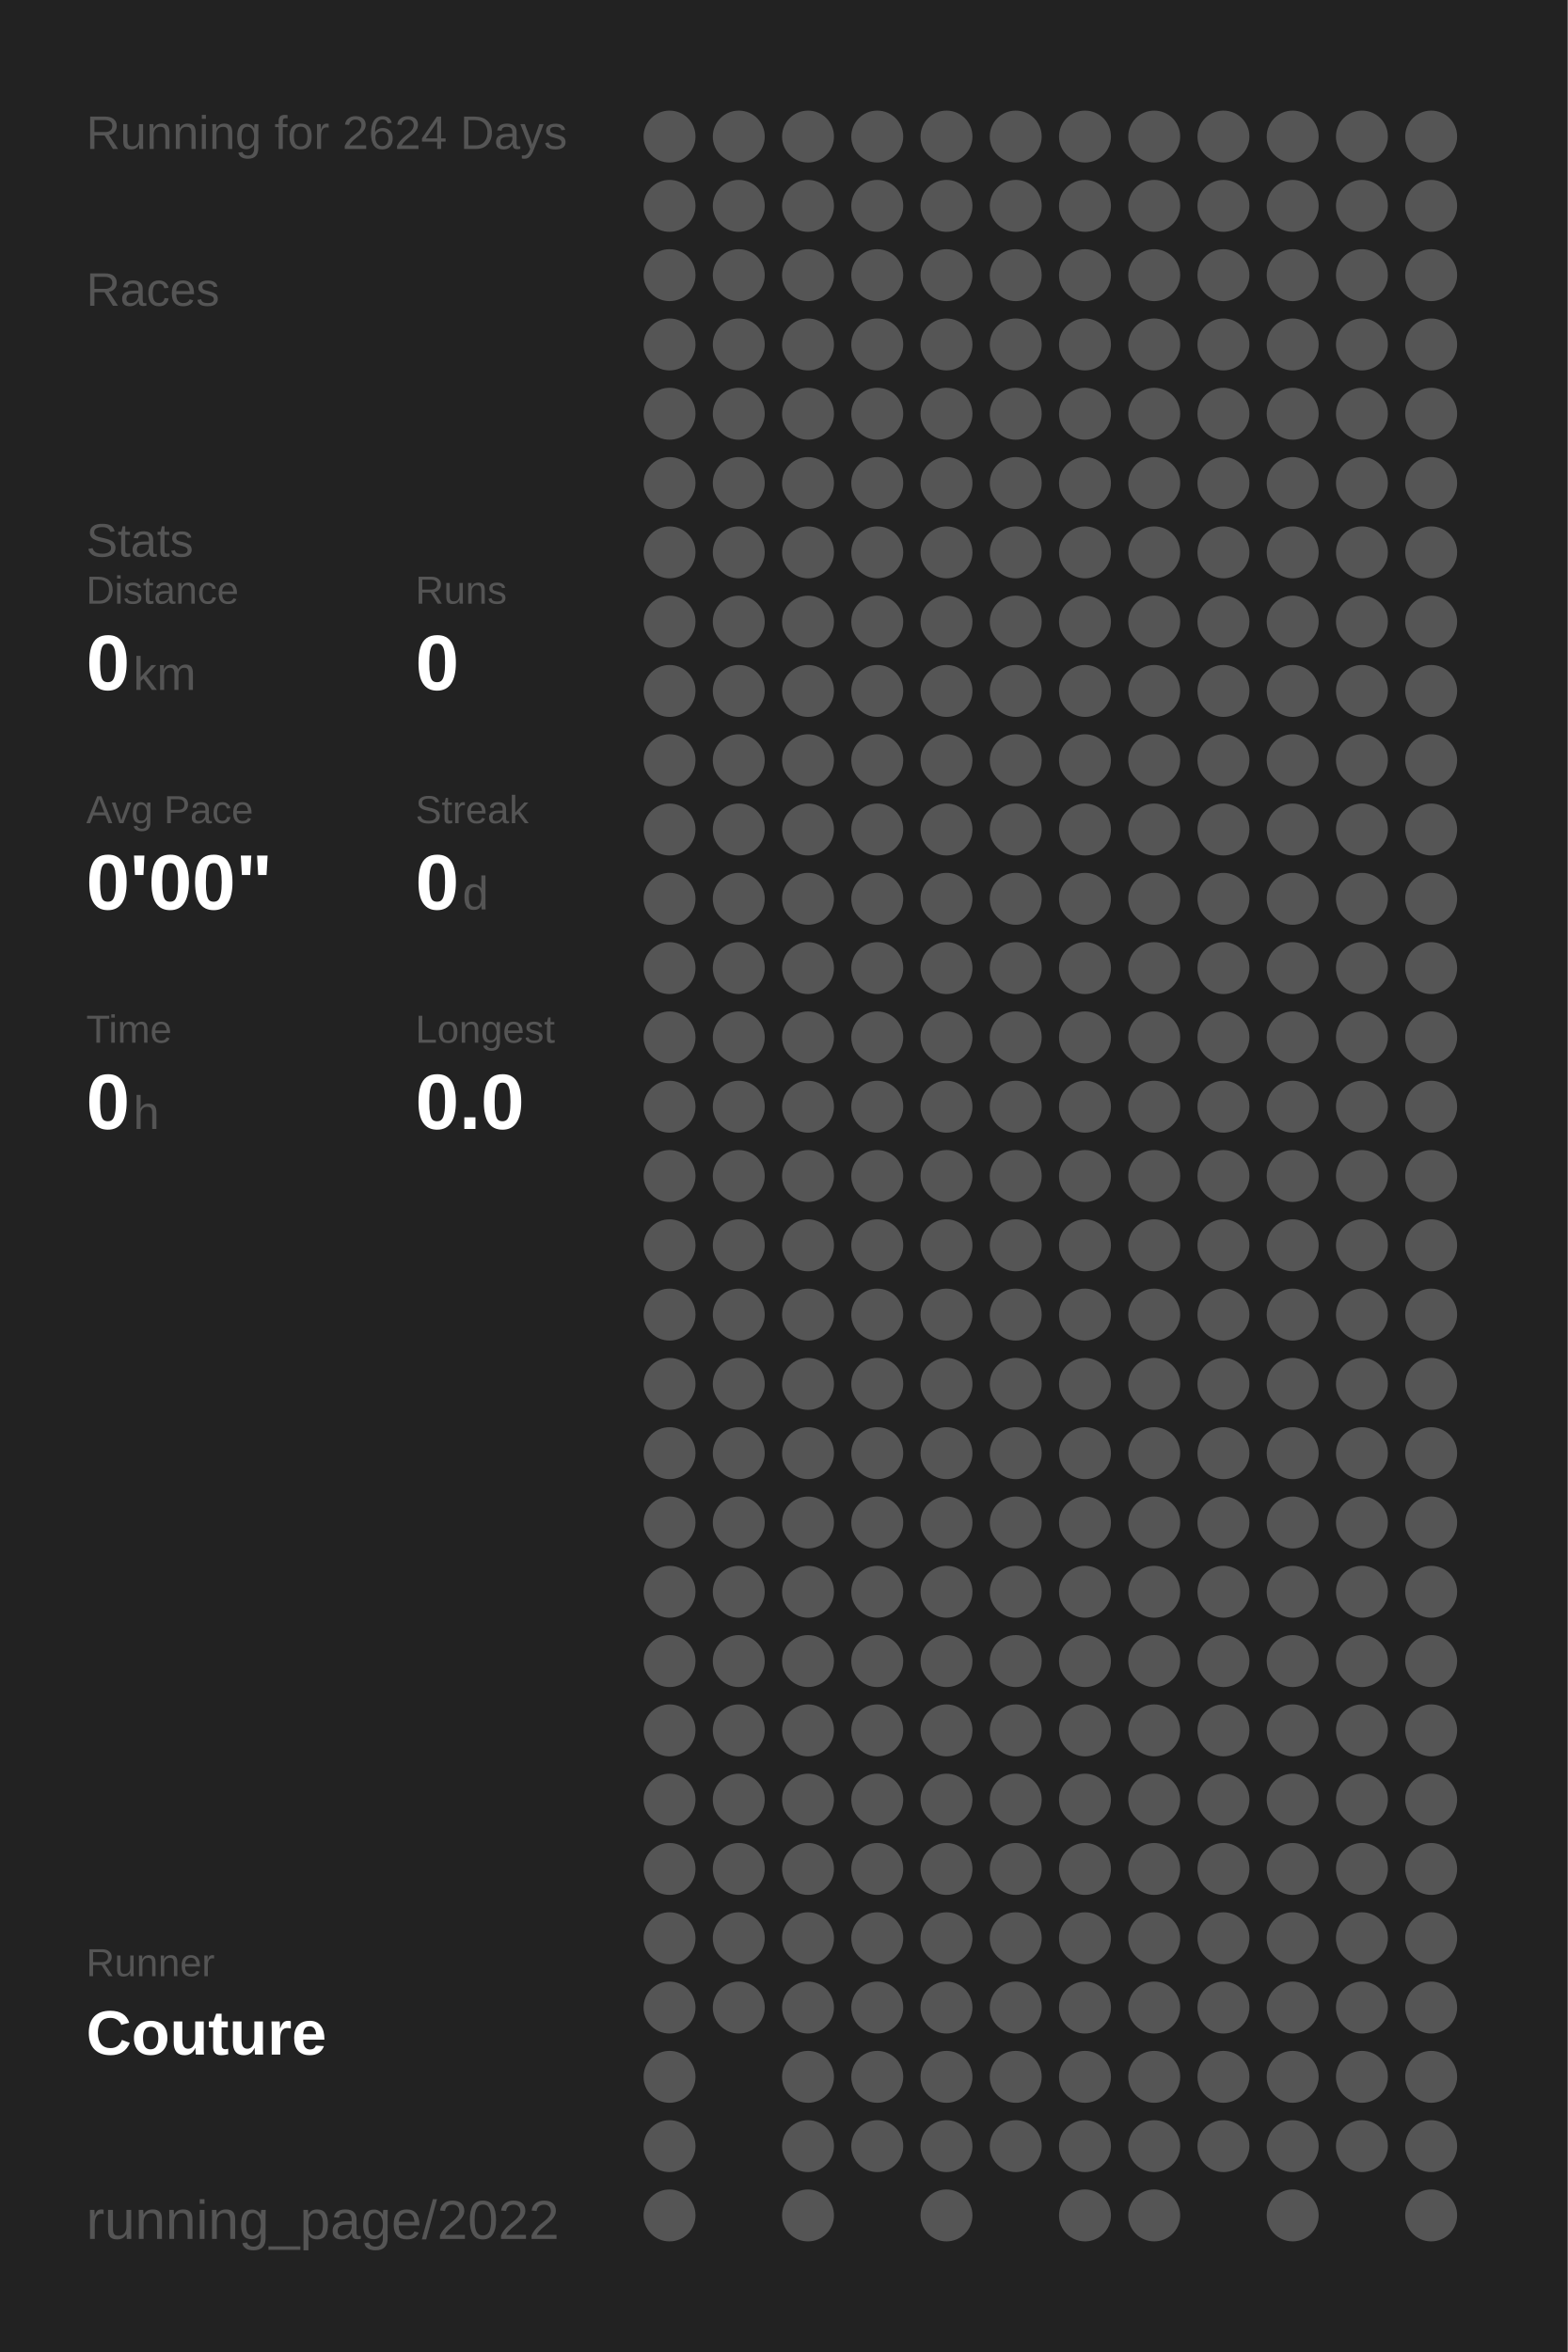
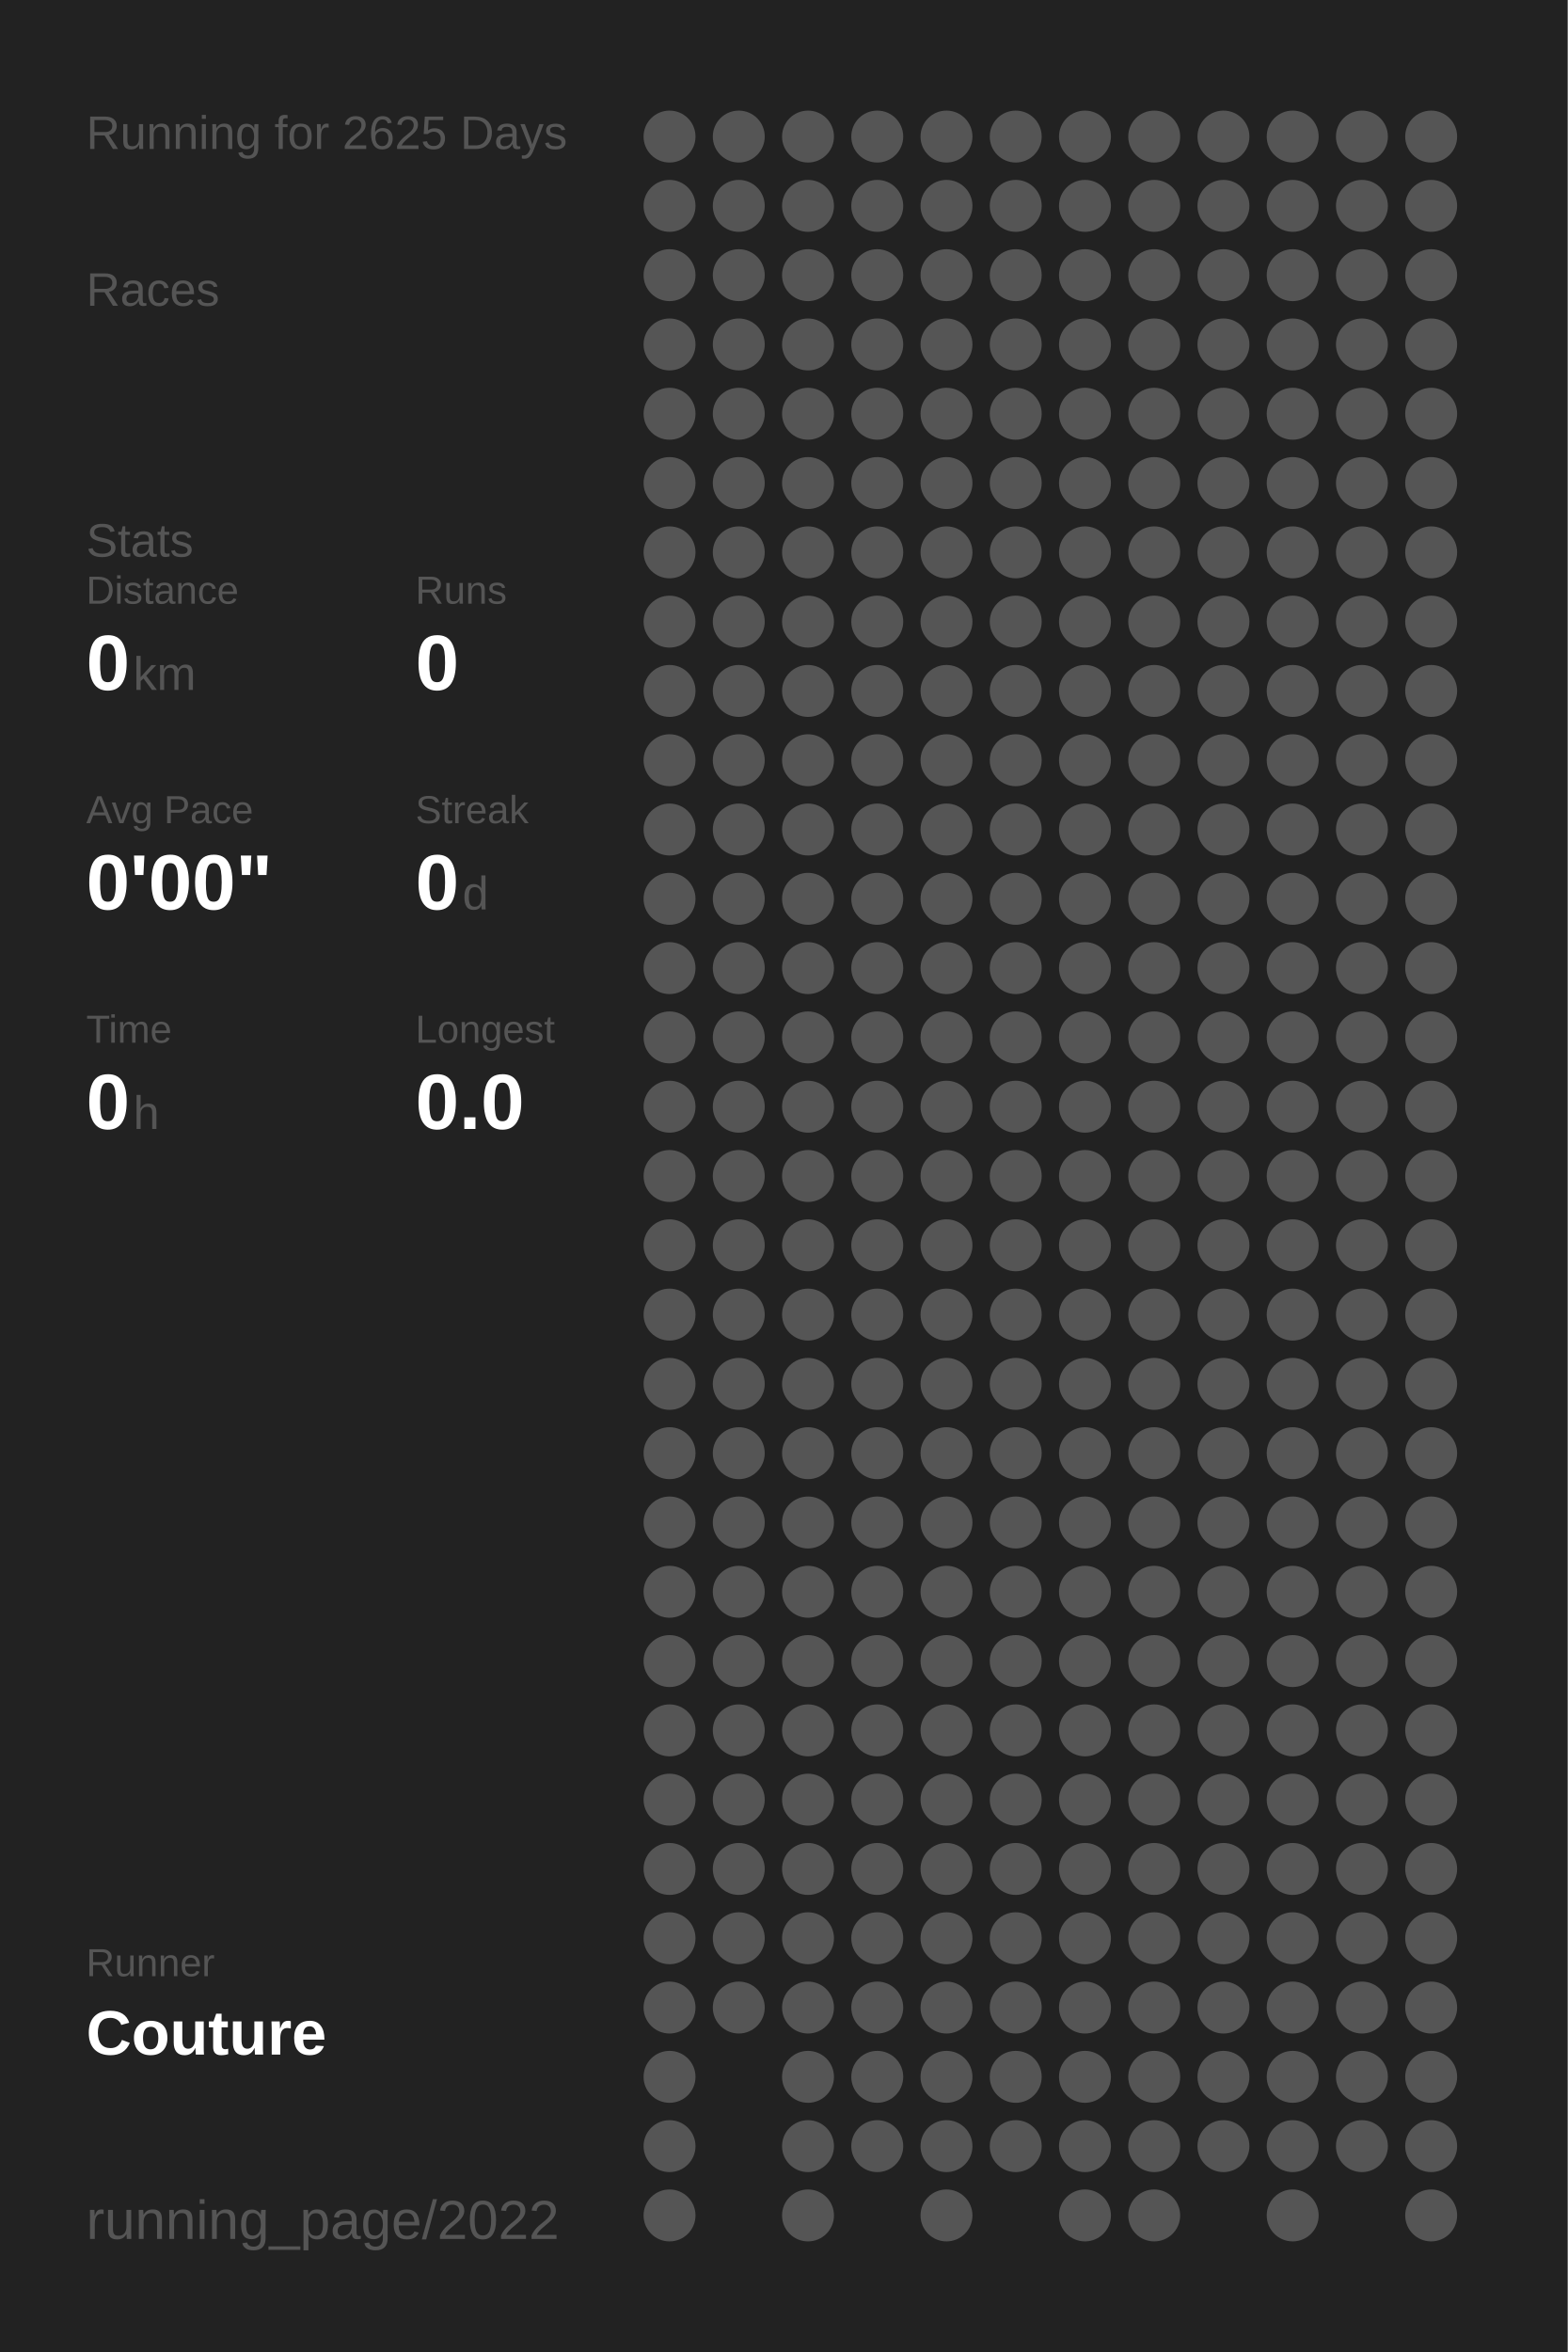
<svg xmlns="http://www.w3.org/2000/svg" baseProfile="full" height="300mm" version="1.1" viewBox="0,0,200,300" width="200mm">
  <defs />
  <rect fill="#222222" height="300" width="200" x="0" y="0" />
-   <text fill="#555555" style="font-size:6px; font-family:Arial;" x="11" y="19">Running for 2624 Days</text>
+   <text fill="#555555" style="font-size:6px; font-family:Arial;" x="11" y="19">Running for 2625 Days</text>
  <text fill="#555555" style="font-size:6px; font-family:Arial;" x="11" y="39">Races</text>
  <text fill="#555555" style="font-size:6px; font-family:Arial;" x="11" y="71">Stats</text>
  <text fill="#555555" style="font-size:5px; font-family:Arial;" x="11" y="77">Distance</text>
  <text fill="#FFFFFF" style="font-size:10px; font-family:Arial; font-weight:bold;" x="11" y="88">0</text>
  <text fill="#555555" style="font-size:6px; font-family:Arial;" x="17" y="88">km</text>
  <text fill="#555555" style="font-size:5px; font-family:Arial;" x="53" y="77">Runs</text>
  <text fill="#FFFFFF" style="font-size:10px; font-family:Arial; font-weight:bold;" x="53" y="88">0</text>
  <text fill="#555555" style="font-size:5px; font-family:Arial;" x="11" y="105">Avg Pace</text>
  <text fill="#FFFFFF" style="font-size:10px; font-family:Arial; font-weight:bold;" x="11" y="116">0'00"</text>
  <text fill="#555555" style="font-size:5px; font-family:Arial;" x="53" y="105">Streak</text>
  <text fill="#FFFFFF" style="font-size:10px; font-family:Arial; font-weight:bold;" x="53" y="116">0</text>
  <text fill="#555555" style="font-size:6px; font-family:Arial;" x="59" y="116">d</text>
  <text fill="#555555" style="font-size:5px; font-family:Arial;" x="11" y="133">Time</text>
  <text fill="#FFFFFF" style="font-size:10px; font-family:Arial; font-weight:bold;" x="11" y="144">0</text>
  <text fill="#555555" style="font-size:6px; font-family:Arial;" x="17" y="144">h</text>
  <text fill="#555555" style="font-size:5px; font-family:Arial;" x="53" y="133">Longest</text>
  <text fill="#FFFFFF" style="font-size:10px; font-family:Arial; font-weight:bold;" x="53" y="144">0.0</text>
  <text fill="#555555" style="font-size:5px; font-family:Arial;" x="11" y="252.065">Runner</text>
  <text fill="#FFFFFF" style="font-size:8px; font-family:Arial; font-weight:bold;" x="11" y="262.065">Couture</text>
  <text fill="#555555" style="font-size:7px; font-family:Arial;" x="11" y="285.581">running_page/2022</text>
  <circle cx="85.417" cy="17.419" fill="#555555" r="3.312" />
  <circle cx="85.417" cy="26.258" fill="#555555" r="3.312" />
  <circle cx="85.417" cy="35.097" fill="#555555" r="3.312" />
  <circle cx="85.417" cy="43.935" fill="#555555" r="3.312" />
  <circle cx="85.417" cy="52.774" fill="#555555" r="3.312" />
  <circle cx="85.417" cy="61.613" fill="#555555" r="3.312" />
  <circle cx="85.417" cy="70.452" fill="#555555" r="3.312" />
  <circle cx="85.417" cy="79.29" fill="#555555" r="3.312" />
  <circle cx="85.417" cy="88.129" fill="#555555" r="3.312" />
  <circle cx="85.417" cy="96.968" fill="#555555" r="3.312" />
  <circle cx="85.417" cy="105.806" fill="#555555" r="3.312" />
  <circle cx="85.417" cy="114.645" fill="#555555" r="3.312" />
  <circle cx="85.417" cy="123.484" fill="#555555" r="3.312" />
  <circle cx="85.417" cy="132.323" fill="#555555" r="3.312" />
  <circle cx="85.417" cy="141.161" fill="#555555" r="3.312" />
  <circle cx="85.417" cy="150" fill="#555555" r="3.312" />
  <circle cx="85.417" cy="158.839" fill="#555555" r="3.312" />
  <circle cx="85.417" cy="167.677" fill="#555555" r="3.312" />
  <circle cx="85.417" cy="176.516" fill="#555555" r="3.312" />
  <circle cx="85.417" cy="185.355" fill="#555555" r="3.312" />
  <circle cx="85.417" cy="194.194" fill="#555555" r="3.312" />
  <circle cx="85.417" cy="203.032" fill="#555555" r="3.312" />
  <circle cx="85.417" cy="211.871" fill="#555555" r="3.312" />
  <circle cx="85.417" cy="220.71" fill="#555555" r="3.312" />
  <circle cx="85.417" cy="229.548" fill="#555555" r="3.312" />
  <circle cx="85.417" cy="238.387" fill="#555555" r="3.312" />
  <circle cx="85.417" cy="247.226" fill="#555555" r="3.312" />
  <circle cx="85.417" cy="256.065" fill="#555555" r="3.312" />
  <circle cx="85.417" cy="264.903" fill="#555555" r="3.312" />
  <circle cx="85.417" cy="273.742" fill="#555555" r="3.312" />
  <circle cx="85.417" cy="282.581" fill="#555555" r="3.312" />
  <circle cx="94.25" cy="17.419" fill="#555555" r="3.312" />
  <circle cx="94.25" cy="26.258" fill="#555555" r="3.312" />
  <circle cx="94.25" cy="35.097" fill="#555555" r="3.312" />
  <circle cx="94.25" cy="43.935" fill="#555555" r="3.312" />
  <circle cx="94.25" cy="52.774" fill="#555555" r="3.312" />
  <circle cx="94.25" cy="61.613" fill="#555555" r="3.312" />
  <circle cx="94.25" cy="70.452" fill="#555555" r="3.312" />
  <circle cx="94.25" cy="79.29" fill="#555555" r="3.312" />
  <circle cx="94.25" cy="88.129" fill="#555555" r="3.312" />
  <circle cx="94.25" cy="96.968" fill="#555555" r="3.312" />
  <circle cx="94.25" cy="105.806" fill="#555555" r="3.312" />
  <circle cx="94.25" cy="114.645" fill="#555555" r="3.312" />
  <circle cx="94.25" cy="123.484" fill="#555555" r="3.312" />
  <circle cx="94.25" cy="132.323" fill="#555555" r="3.312" />
  <circle cx="94.25" cy="141.161" fill="#555555" r="3.312" />
  <circle cx="94.25" cy="150" fill="#555555" r="3.312" />
  <circle cx="94.25" cy="158.839" fill="#555555" r="3.312" />
  <circle cx="94.25" cy="167.677" fill="#555555" r="3.312" />
  <circle cx="94.25" cy="176.516" fill="#555555" r="3.312" />
  <circle cx="94.25" cy="185.355" fill="#555555" r="3.312" />
  <circle cx="94.25" cy="194.194" fill="#555555" r="3.312" />
  <circle cx="94.25" cy="203.032" fill="#555555" r="3.312" />
  <circle cx="94.25" cy="211.871" fill="#555555" r="3.312" />
  <circle cx="94.25" cy="220.71" fill="#555555" r="3.312" />
  <circle cx="94.25" cy="229.548" fill="#555555" r="3.312" />
  <circle cx="94.25" cy="238.387" fill="#555555" r="3.312" />
  <circle cx="94.25" cy="247.226" fill="#555555" r="3.312" />
  <circle cx="94.25" cy="256.065" fill="#555555" r="3.312" />
  <circle cx="103.083" cy="17.419" fill="#555555" r="3.312" />
  <circle cx="103.083" cy="26.258" fill="#555555" r="3.312" />
  <circle cx="103.083" cy="35.097" fill="#555555" r="3.312" />
  <circle cx="103.083" cy="43.935" fill="#555555" r="3.312" />
  <circle cx="103.083" cy="52.774" fill="#555555" r="3.312" />
  <circle cx="103.083" cy="61.613" fill="#555555" r="3.312" />
  <circle cx="103.083" cy="70.452" fill="#555555" r="3.312" />
  <circle cx="103.083" cy="79.29" fill="#555555" r="3.312" />
  <circle cx="103.083" cy="88.129" fill="#555555" r="3.312" />
  <circle cx="103.083" cy="96.968" fill="#555555" r="3.312" />
  <circle cx="103.083" cy="105.806" fill="#555555" r="3.312" />
  <circle cx="103.083" cy="114.645" fill="#555555" r="3.312" />
  <circle cx="103.083" cy="123.484" fill="#555555" r="3.312" />
  <circle cx="103.083" cy="132.323" fill="#555555" r="3.312" />
  <circle cx="103.083" cy="141.161" fill="#555555" r="3.312" />
  <circle cx="103.083" cy="150" fill="#555555" r="3.312" />
  <circle cx="103.083" cy="158.839" fill="#555555" r="3.312" />
  <circle cx="103.083" cy="167.677" fill="#555555" r="3.312" />
  <circle cx="103.083" cy="176.516" fill="#555555" r="3.312" />
  <circle cx="103.083" cy="185.355" fill="#555555" r="3.312" />
  <circle cx="103.083" cy="194.194" fill="#555555" r="3.312" />
  <circle cx="103.083" cy="203.032" fill="#555555" r="3.312" />
  <circle cx="103.083" cy="211.871" fill="#555555" r="3.312" />
  <circle cx="103.083" cy="220.71" fill="#555555" r="3.312" />
  <circle cx="103.083" cy="229.548" fill="#555555" r="3.312" />
  <circle cx="103.083" cy="238.387" fill="#555555" r="3.312" />
  <circle cx="103.083" cy="247.226" fill="#555555" r="3.312" />
  <circle cx="103.083" cy="256.065" fill="#555555" r="3.312" />
  <circle cx="103.083" cy="264.903" fill="#555555" r="3.312" />
  <circle cx="103.083" cy="273.742" fill="#555555" r="3.312" />
  <circle cx="103.083" cy="282.581" fill="#555555" r="3.312" />
  <circle cx="111.917" cy="17.419" fill="#555555" r="3.312" />
  <circle cx="111.917" cy="26.258" fill="#555555" r="3.312" />
  <circle cx="111.917" cy="35.097" fill="#555555" r="3.312" />
  <circle cx="111.917" cy="43.935" fill="#555555" r="3.312" />
  <circle cx="111.917" cy="52.774" fill="#555555" r="3.312" />
  <circle cx="111.917" cy="61.613" fill="#555555" r="3.312" />
  <circle cx="111.917" cy="70.452" fill="#555555" r="3.312" />
  <circle cx="111.917" cy="79.29" fill="#555555" r="3.312" />
  <circle cx="111.917" cy="88.129" fill="#555555" r="3.312" />
  <circle cx="111.917" cy="96.968" fill="#555555" r="3.312" />
  <circle cx="111.917" cy="105.806" fill="#555555" r="3.312" />
  <circle cx="111.917" cy="114.645" fill="#555555" r="3.312" />
  <circle cx="111.917" cy="123.484" fill="#555555" r="3.312" />
  <circle cx="111.917" cy="132.323" fill="#555555" r="3.312" />
  <circle cx="111.917" cy="141.161" fill="#555555" r="3.312" />
  <circle cx="111.917" cy="150" fill="#555555" r="3.312" />
  <circle cx="111.917" cy="158.839" fill="#555555" r="3.312" />
  <circle cx="111.917" cy="167.677" fill="#555555" r="3.312" />
  <circle cx="111.917" cy="176.516" fill="#555555" r="3.312" />
  <circle cx="111.917" cy="185.355" fill="#555555" r="3.312" />
  <circle cx="111.917" cy="194.194" fill="#555555" r="3.312" />
  <circle cx="111.917" cy="203.032" fill="#555555" r="3.312" />
  <circle cx="111.917" cy="211.871" fill="#555555" r="3.312" />
  <circle cx="111.917" cy="220.71" fill="#555555" r="3.312" />
  <circle cx="111.917" cy="229.548" fill="#555555" r="3.312" />
  <circle cx="111.917" cy="238.387" fill="#555555" r="3.312" />
  <circle cx="111.917" cy="247.226" fill="#555555" r="3.312" />
  <circle cx="111.917" cy="256.065" fill="#555555" r="3.312" />
  <circle cx="111.917" cy="264.903" fill="#555555" r="3.312" />
  <circle cx="111.917" cy="273.742" fill="#555555" r="3.312" />
  <circle cx="120.75" cy="17.419" fill="#555555" r="3.312" />
  <circle cx="120.75" cy="26.258" fill="#555555" r="3.312" />
  <circle cx="120.75" cy="35.097" fill="#555555" r="3.312" />
  <circle cx="120.75" cy="43.935" fill="#555555" r="3.312" />
  <circle cx="120.75" cy="52.774" fill="#555555" r="3.312" />
  <circle cx="120.75" cy="61.613" fill="#555555" r="3.312" />
  <circle cx="120.75" cy="70.452" fill="#555555" r="3.312" />
  <circle cx="120.75" cy="79.29" fill="#555555" r="3.312" />
  <circle cx="120.75" cy="88.129" fill="#555555" r="3.312" />
  <circle cx="120.75" cy="96.968" fill="#555555" r="3.312" />
  <circle cx="120.75" cy="105.806" fill="#555555" r="3.312" />
  <circle cx="120.75" cy="114.645" fill="#555555" r="3.312" />
  <circle cx="120.75" cy="123.484" fill="#555555" r="3.312" />
  <circle cx="120.75" cy="132.323" fill="#555555" r="3.312" />
  <circle cx="120.75" cy="141.161" fill="#555555" r="3.312" />
  <circle cx="120.75" cy="150" fill="#555555" r="3.312" />
  <circle cx="120.75" cy="158.839" fill="#555555" r="3.312" />
  <circle cx="120.75" cy="167.677" fill="#555555" r="3.312" />
  <circle cx="120.75" cy="176.516" fill="#555555" r="3.312" />
  <circle cx="120.75" cy="185.355" fill="#555555" r="3.312" />
  <circle cx="120.75" cy="194.194" fill="#555555" r="3.312" />
  <circle cx="120.75" cy="203.032" fill="#555555" r="3.312" />
  <circle cx="120.75" cy="211.871" fill="#555555" r="3.312" />
  <circle cx="120.75" cy="220.71" fill="#555555" r="3.312" />
  <circle cx="120.75" cy="229.548" fill="#555555" r="3.312" />
  <circle cx="120.75" cy="238.387" fill="#555555" r="3.312" />
  <circle cx="120.75" cy="247.226" fill="#555555" r="3.312" />
  <circle cx="120.75" cy="256.065" fill="#555555" r="3.312" />
  <circle cx="120.75" cy="264.903" fill="#555555" r="3.312" />
  <circle cx="120.75" cy="273.742" fill="#555555" r="3.312" />
  <circle cx="120.75" cy="282.581" fill="#555555" r="3.312" />
  <circle cx="129.583" cy="17.419" fill="#555555" r="3.312" />
  <circle cx="129.583" cy="26.258" fill="#555555" r="3.312" />
  <circle cx="129.583" cy="35.097" fill="#555555" r="3.312" />
  <circle cx="129.583" cy="43.935" fill="#555555" r="3.312" />
  <circle cx="129.583" cy="52.774" fill="#555555" r="3.312" />
  <circle cx="129.583" cy="61.613" fill="#555555" r="3.312" />
  <circle cx="129.583" cy="70.452" fill="#555555" r="3.312" />
  <circle cx="129.583" cy="79.29" fill="#555555" r="3.312" />
  <circle cx="129.583" cy="88.129" fill="#555555" r="3.312" />
  <circle cx="129.583" cy="96.968" fill="#555555" r="3.312" />
  <circle cx="129.583" cy="105.806" fill="#555555" r="3.312" />
  <circle cx="129.583" cy="114.645" fill="#555555" r="3.312" />
  <circle cx="129.583" cy="123.484" fill="#555555" r="3.312" />
  <circle cx="129.583" cy="132.323" fill="#555555" r="3.312" />
  <circle cx="129.583" cy="141.161" fill="#555555" r="3.312" />
  <circle cx="129.583" cy="150" fill="#555555" r="3.312" />
  <circle cx="129.583" cy="158.839" fill="#555555" r="3.312" />
  <circle cx="129.583" cy="167.677" fill="#555555" r="3.312" />
  <circle cx="129.583" cy="176.516" fill="#555555" r="3.312" />
  <circle cx="129.583" cy="185.355" fill="#555555" r="3.312" />
  <circle cx="129.583" cy="194.194" fill="#555555" r="3.312" />
  <circle cx="129.583" cy="203.032" fill="#555555" r="3.312" />
  <circle cx="129.583" cy="211.871" fill="#555555" r="3.312" />
  <circle cx="129.583" cy="220.71" fill="#555555" r="3.312" />
  <circle cx="129.583" cy="229.548" fill="#555555" r="3.312" />
  <circle cx="129.583" cy="238.387" fill="#555555" r="3.312" />
  <circle cx="129.583" cy="247.226" fill="#555555" r="3.312" />
  <circle cx="129.583" cy="256.065" fill="#555555" r="3.312" />
  <circle cx="129.583" cy="264.903" fill="#555555" r="3.312" />
  <circle cx="129.583" cy="273.742" fill="#555555" r="3.312" />
  <circle cx="138.417" cy="17.419" fill="#555555" r="3.312" />
  <circle cx="138.417" cy="26.258" fill="#555555" r="3.312" />
  <circle cx="138.417" cy="35.097" fill="#555555" r="3.312" />
  <circle cx="138.417" cy="43.935" fill="#555555" r="3.312" />
  <circle cx="138.417" cy="52.774" fill="#555555" r="3.312" />
  <circle cx="138.417" cy="61.613" fill="#555555" r="3.312" />
  <circle cx="138.417" cy="70.452" fill="#555555" r="3.312" />
  <circle cx="138.417" cy="79.29" fill="#555555" r="3.312" />
  <circle cx="138.417" cy="88.129" fill="#555555" r="3.312" />
  <circle cx="138.417" cy="96.968" fill="#555555" r="3.312" />
  <circle cx="138.417" cy="105.806" fill="#555555" r="3.312" />
  <circle cx="138.417" cy="114.645" fill="#555555" r="3.312" />
  <circle cx="138.417" cy="123.484" fill="#555555" r="3.312" />
  <circle cx="138.417" cy="132.323" fill="#555555" r="3.312" />
  <circle cx="138.417" cy="141.161" fill="#555555" r="3.312" />
  <circle cx="138.417" cy="150" fill="#555555" r="3.312" />
  <circle cx="138.417" cy="158.839" fill="#555555" r="3.312" />
  <circle cx="138.417" cy="167.677" fill="#555555" r="3.312" />
  <circle cx="138.417" cy="176.516" fill="#555555" r="3.312" />
  <circle cx="138.417" cy="185.355" fill="#555555" r="3.312" />
  <circle cx="138.417" cy="194.194" fill="#555555" r="3.312" />
  <circle cx="138.417" cy="203.032" fill="#555555" r="3.312" />
  <circle cx="138.417" cy="211.871" fill="#555555" r="3.312" />
  <circle cx="138.417" cy="220.71" fill="#555555" r="3.312" />
  <circle cx="138.417" cy="229.548" fill="#555555" r="3.312" />
  <circle cx="138.417" cy="238.387" fill="#555555" r="3.312" />
  <circle cx="138.417" cy="247.226" fill="#555555" r="3.312" />
  <circle cx="138.417" cy="256.065" fill="#555555" r="3.312" />
  <circle cx="138.417" cy="264.903" fill="#555555" r="3.312" />
  <circle cx="138.417" cy="273.742" fill="#555555" r="3.312" />
  <circle cx="138.417" cy="282.581" fill="#555555" r="3.312" />
  <circle cx="147.25" cy="17.419" fill="#555555" r="3.312" />
  <circle cx="147.25" cy="26.258" fill="#555555" r="3.312" />
  <circle cx="147.25" cy="35.097" fill="#555555" r="3.312" />
  <circle cx="147.25" cy="43.935" fill="#555555" r="3.312" />
  <circle cx="147.25" cy="52.774" fill="#555555" r="3.312" />
  <circle cx="147.25" cy="61.613" fill="#555555" r="3.312" />
  <circle cx="147.25" cy="70.452" fill="#555555" r="3.312" />
  <circle cx="147.25" cy="79.29" fill="#555555" r="3.312" />
  <circle cx="147.25" cy="88.129" fill="#555555" r="3.312" />
  <circle cx="147.25" cy="96.968" fill="#555555" r="3.312" />
  <circle cx="147.25" cy="105.806" fill="#555555" r="3.312" />
  <circle cx="147.25" cy="114.645" fill="#555555" r="3.312" />
  <circle cx="147.25" cy="123.484" fill="#555555" r="3.312" />
  <circle cx="147.25" cy="132.323" fill="#555555" r="3.312" />
  <circle cx="147.25" cy="141.161" fill="#555555" r="3.312" />
  <circle cx="147.25" cy="150" fill="#555555" r="3.312" />
  <circle cx="147.25" cy="158.839" fill="#555555" r="3.312" />
  <circle cx="147.25" cy="167.677" fill="#555555" r="3.312" />
  <circle cx="147.25" cy="176.516" fill="#555555" r="3.312" />
  <circle cx="147.25" cy="185.355" fill="#555555" r="3.312" />
  <circle cx="147.25" cy="194.194" fill="#555555" r="3.312" />
  <circle cx="147.25" cy="203.032" fill="#555555" r="3.312" />
  <circle cx="147.25" cy="211.871" fill="#555555" r="3.312" />
  <circle cx="147.25" cy="220.71" fill="#555555" r="3.312" />
  <circle cx="147.25" cy="229.548" fill="#555555" r="3.312" />
  <circle cx="147.25" cy="238.387" fill="#555555" r="3.312" />
  <circle cx="147.25" cy="247.226" fill="#555555" r="3.312" />
  <circle cx="147.25" cy="256.065" fill="#555555" r="3.312" />
  <circle cx="147.25" cy="264.903" fill="#555555" r="3.312" />
  <circle cx="147.25" cy="273.742" fill="#555555" r="3.312" />
  <circle cx="147.25" cy="282.581" fill="#555555" r="3.312" />
  <circle cx="156.083" cy="17.419" fill="#555555" r="3.312" />
  <circle cx="156.083" cy="26.258" fill="#555555" r="3.312" />
  <circle cx="156.083" cy="35.097" fill="#555555" r="3.312" />
  <circle cx="156.083" cy="43.935" fill="#555555" r="3.312" />
  <circle cx="156.083" cy="52.774" fill="#555555" r="3.312" />
  <circle cx="156.083" cy="61.613" fill="#555555" r="3.312" />
  <circle cx="156.083" cy="70.452" fill="#555555" r="3.312" />
  <circle cx="156.083" cy="79.29" fill="#555555" r="3.312" />
  <circle cx="156.083" cy="88.129" fill="#555555" r="3.312" />
  <circle cx="156.083" cy="96.968" fill="#555555" r="3.312" />
  <circle cx="156.083" cy="105.806" fill="#555555" r="3.312" />
  <circle cx="156.083" cy="114.645" fill="#555555" r="3.312" />
  <circle cx="156.083" cy="123.484" fill="#555555" r="3.312" />
  <circle cx="156.083" cy="132.323" fill="#555555" r="3.312" />
  <circle cx="156.083" cy="141.161" fill="#555555" r="3.312" />
  <circle cx="156.083" cy="150" fill="#555555" r="3.312" />
  <circle cx="156.083" cy="158.839" fill="#555555" r="3.312" />
  <circle cx="156.083" cy="167.677" fill="#555555" r="3.312" />
  <circle cx="156.083" cy="176.516" fill="#555555" r="3.312" />
  <circle cx="156.083" cy="185.355" fill="#555555" r="3.312" />
  <circle cx="156.083" cy="194.194" fill="#555555" r="3.312" />
  <circle cx="156.083" cy="203.032" fill="#555555" r="3.312" />
  <circle cx="156.083" cy="211.871" fill="#555555" r="3.312" />
  <circle cx="156.083" cy="220.71" fill="#555555" r="3.312" />
  <circle cx="156.083" cy="229.548" fill="#555555" r="3.312" />
  <circle cx="156.083" cy="238.387" fill="#555555" r="3.312" />
  <circle cx="156.083" cy="247.226" fill="#555555" r="3.312" />
  <circle cx="156.083" cy="256.065" fill="#555555" r="3.312" />
  <circle cx="156.083" cy="264.903" fill="#555555" r="3.312" />
  <circle cx="156.083" cy="273.742" fill="#555555" r="3.312" />
  <circle cx="164.917" cy="17.419" fill="#555555" r="3.312" />
  <circle cx="164.917" cy="26.258" fill="#555555" r="3.312" />
  <circle cx="164.917" cy="35.097" fill="#555555" r="3.312" />
  <circle cx="164.917" cy="43.935" fill="#555555" r="3.312" />
  <circle cx="164.917" cy="52.774" fill="#555555" r="3.312" />
  <circle cx="164.917" cy="61.613" fill="#555555" r="3.312" />
  <circle cx="164.917" cy="70.452" fill="#555555" r="3.312" />
  <circle cx="164.917" cy="79.29" fill="#555555" r="3.312" />
  <circle cx="164.917" cy="88.129" fill="#555555" r="3.312" />
  <circle cx="164.917" cy="96.968" fill="#555555" r="3.312" />
  <circle cx="164.917" cy="105.806" fill="#555555" r="3.312" />
  <circle cx="164.917" cy="114.645" fill="#555555" r="3.312" />
  <circle cx="164.917" cy="123.484" fill="#555555" r="3.312" />
  <circle cx="164.917" cy="132.323" fill="#555555" r="3.312" />
  <circle cx="164.917" cy="141.161" fill="#555555" r="3.312" />
  <circle cx="164.917" cy="150" fill="#555555" r="3.312" />
  <circle cx="164.917" cy="158.839" fill="#555555" r="3.312" />
  <circle cx="164.917" cy="167.677" fill="#555555" r="3.312" />
  <circle cx="164.917" cy="176.516" fill="#555555" r="3.312" />
  <circle cx="164.917" cy="185.355" fill="#555555" r="3.312" />
  <circle cx="164.917" cy="194.194" fill="#555555" r="3.312" />
  <circle cx="164.917" cy="203.032" fill="#555555" r="3.312" />
  <circle cx="164.917" cy="211.871" fill="#555555" r="3.312" />
  <circle cx="164.917" cy="220.71" fill="#555555" r="3.312" />
  <circle cx="164.917" cy="229.548" fill="#555555" r="3.312" />
  <circle cx="164.917" cy="238.387" fill="#555555" r="3.312" />
  <circle cx="164.917" cy="247.226" fill="#555555" r="3.312" />
  <circle cx="164.917" cy="256.065" fill="#555555" r="3.312" />
  <circle cx="164.917" cy="264.903" fill="#555555" r="3.312" />
  <circle cx="164.917" cy="273.742" fill="#555555" r="3.312" />
  <circle cx="164.917" cy="282.581" fill="#555555" r="3.312" />
  <circle cx="173.75" cy="17.419" fill="#555555" r="3.312" />
  <circle cx="173.75" cy="26.258" fill="#555555" r="3.312" />
  <circle cx="173.75" cy="35.097" fill="#555555" r="3.312" />
  <circle cx="173.75" cy="43.935" fill="#555555" r="3.312" />
  <circle cx="173.75" cy="52.774" fill="#555555" r="3.312" />
  <circle cx="173.75" cy="61.613" fill="#555555" r="3.312" />
  <circle cx="173.75" cy="70.452" fill="#555555" r="3.312" />
  <circle cx="173.75" cy="79.29" fill="#555555" r="3.312" />
  <circle cx="173.75" cy="88.129" fill="#555555" r="3.312" />
  <circle cx="173.75" cy="96.968" fill="#555555" r="3.312" />
  <circle cx="173.75" cy="105.806" fill="#555555" r="3.312" />
  <circle cx="173.75" cy="114.645" fill="#555555" r="3.312" />
  <circle cx="173.75" cy="123.484" fill="#555555" r="3.312" />
  <circle cx="173.75" cy="132.323" fill="#555555" r="3.312" />
  <circle cx="173.75" cy="141.161" fill="#555555" r="3.312" />
  <circle cx="173.75" cy="150" fill="#555555" r="3.312" />
  <circle cx="173.75" cy="158.839" fill="#555555" r="3.312" />
  <circle cx="173.75" cy="167.677" fill="#555555" r="3.312" />
  <circle cx="173.75" cy="176.516" fill="#555555" r="3.312" />
  <circle cx="173.75" cy="185.355" fill="#555555" r="3.312" />
  <circle cx="173.75" cy="194.194" fill="#555555" r="3.312" />
  <circle cx="173.75" cy="203.032" fill="#555555" r="3.312" />
  <circle cx="173.75" cy="211.871" fill="#555555" r="3.312" />
  <circle cx="173.75" cy="220.71" fill="#555555" r="3.312" />
  <circle cx="173.75" cy="229.548" fill="#555555" r="3.312" />
  <circle cx="173.75" cy="238.387" fill="#555555" r="3.312" />
  <circle cx="173.75" cy="247.226" fill="#555555" r="3.312" />
  <circle cx="173.75" cy="256.065" fill="#555555" r="3.312" />
  <circle cx="173.75" cy="264.903" fill="#555555" r="3.312" />
  <circle cx="173.75" cy="273.742" fill="#555555" r="3.312" />
  <circle cx="182.583" cy="17.419" fill="#555555" r="3.312" />
  <circle cx="182.583" cy="26.258" fill="#555555" r="3.312" />
  <circle cx="182.583" cy="35.097" fill="#555555" r="3.312" />
  <circle cx="182.583" cy="43.935" fill="#555555" r="3.312" />
  <circle cx="182.583" cy="52.774" fill="#555555" r="3.312" />
  <circle cx="182.583" cy="61.613" fill="#555555" r="3.312" />
  <circle cx="182.583" cy="70.452" fill="#555555" r="3.312" />
  <circle cx="182.583" cy="79.29" fill="#555555" r="3.312" />
  <circle cx="182.583" cy="88.129" fill="#555555" r="3.312" />
  <circle cx="182.583" cy="96.968" fill="#555555" r="3.312" />
  <circle cx="182.583" cy="105.806" fill="#555555" r="3.312" />
  <circle cx="182.583" cy="114.645" fill="#555555" r="3.312" />
  <circle cx="182.583" cy="123.484" fill="#555555" r="3.312" />
  <circle cx="182.583" cy="132.323" fill="#555555" r="3.312" />
  <circle cx="182.583" cy="141.161" fill="#555555" r="3.312" />
  <circle cx="182.583" cy="150" fill="#555555" r="3.312" />
  <circle cx="182.583" cy="158.839" fill="#555555" r="3.312" />
  <circle cx="182.583" cy="167.677" fill="#555555" r="3.312" />
  <circle cx="182.583" cy="176.516" fill="#555555" r="3.312" />
  <circle cx="182.583" cy="185.355" fill="#555555" r="3.312" />
  <circle cx="182.583" cy="194.194" fill="#555555" r="3.312" />
  <circle cx="182.583" cy="203.032" fill="#555555" r="3.312" />
  <circle cx="182.583" cy="211.871" fill="#555555" r="3.312" />
  <circle cx="182.583" cy="220.71" fill="#555555" r="3.312" />
  <circle cx="182.583" cy="229.548" fill="#555555" r="3.312" />
  <circle cx="182.583" cy="238.387" fill="#555555" r="3.312" />
  <circle cx="182.583" cy="247.226" fill="#555555" r="3.312" />
  <circle cx="182.583" cy="256.065" fill="#555555" r="3.312" />
  <circle cx="182.583" cy="264.903" fill="#555555" r="3.312" />
  <circle cx="182.583" cy="273.742" fill="#555555" r="3.312" />
  <circle cx="182.583" cy="282.581" fill="#555555" r="3.312" />
</svg>
